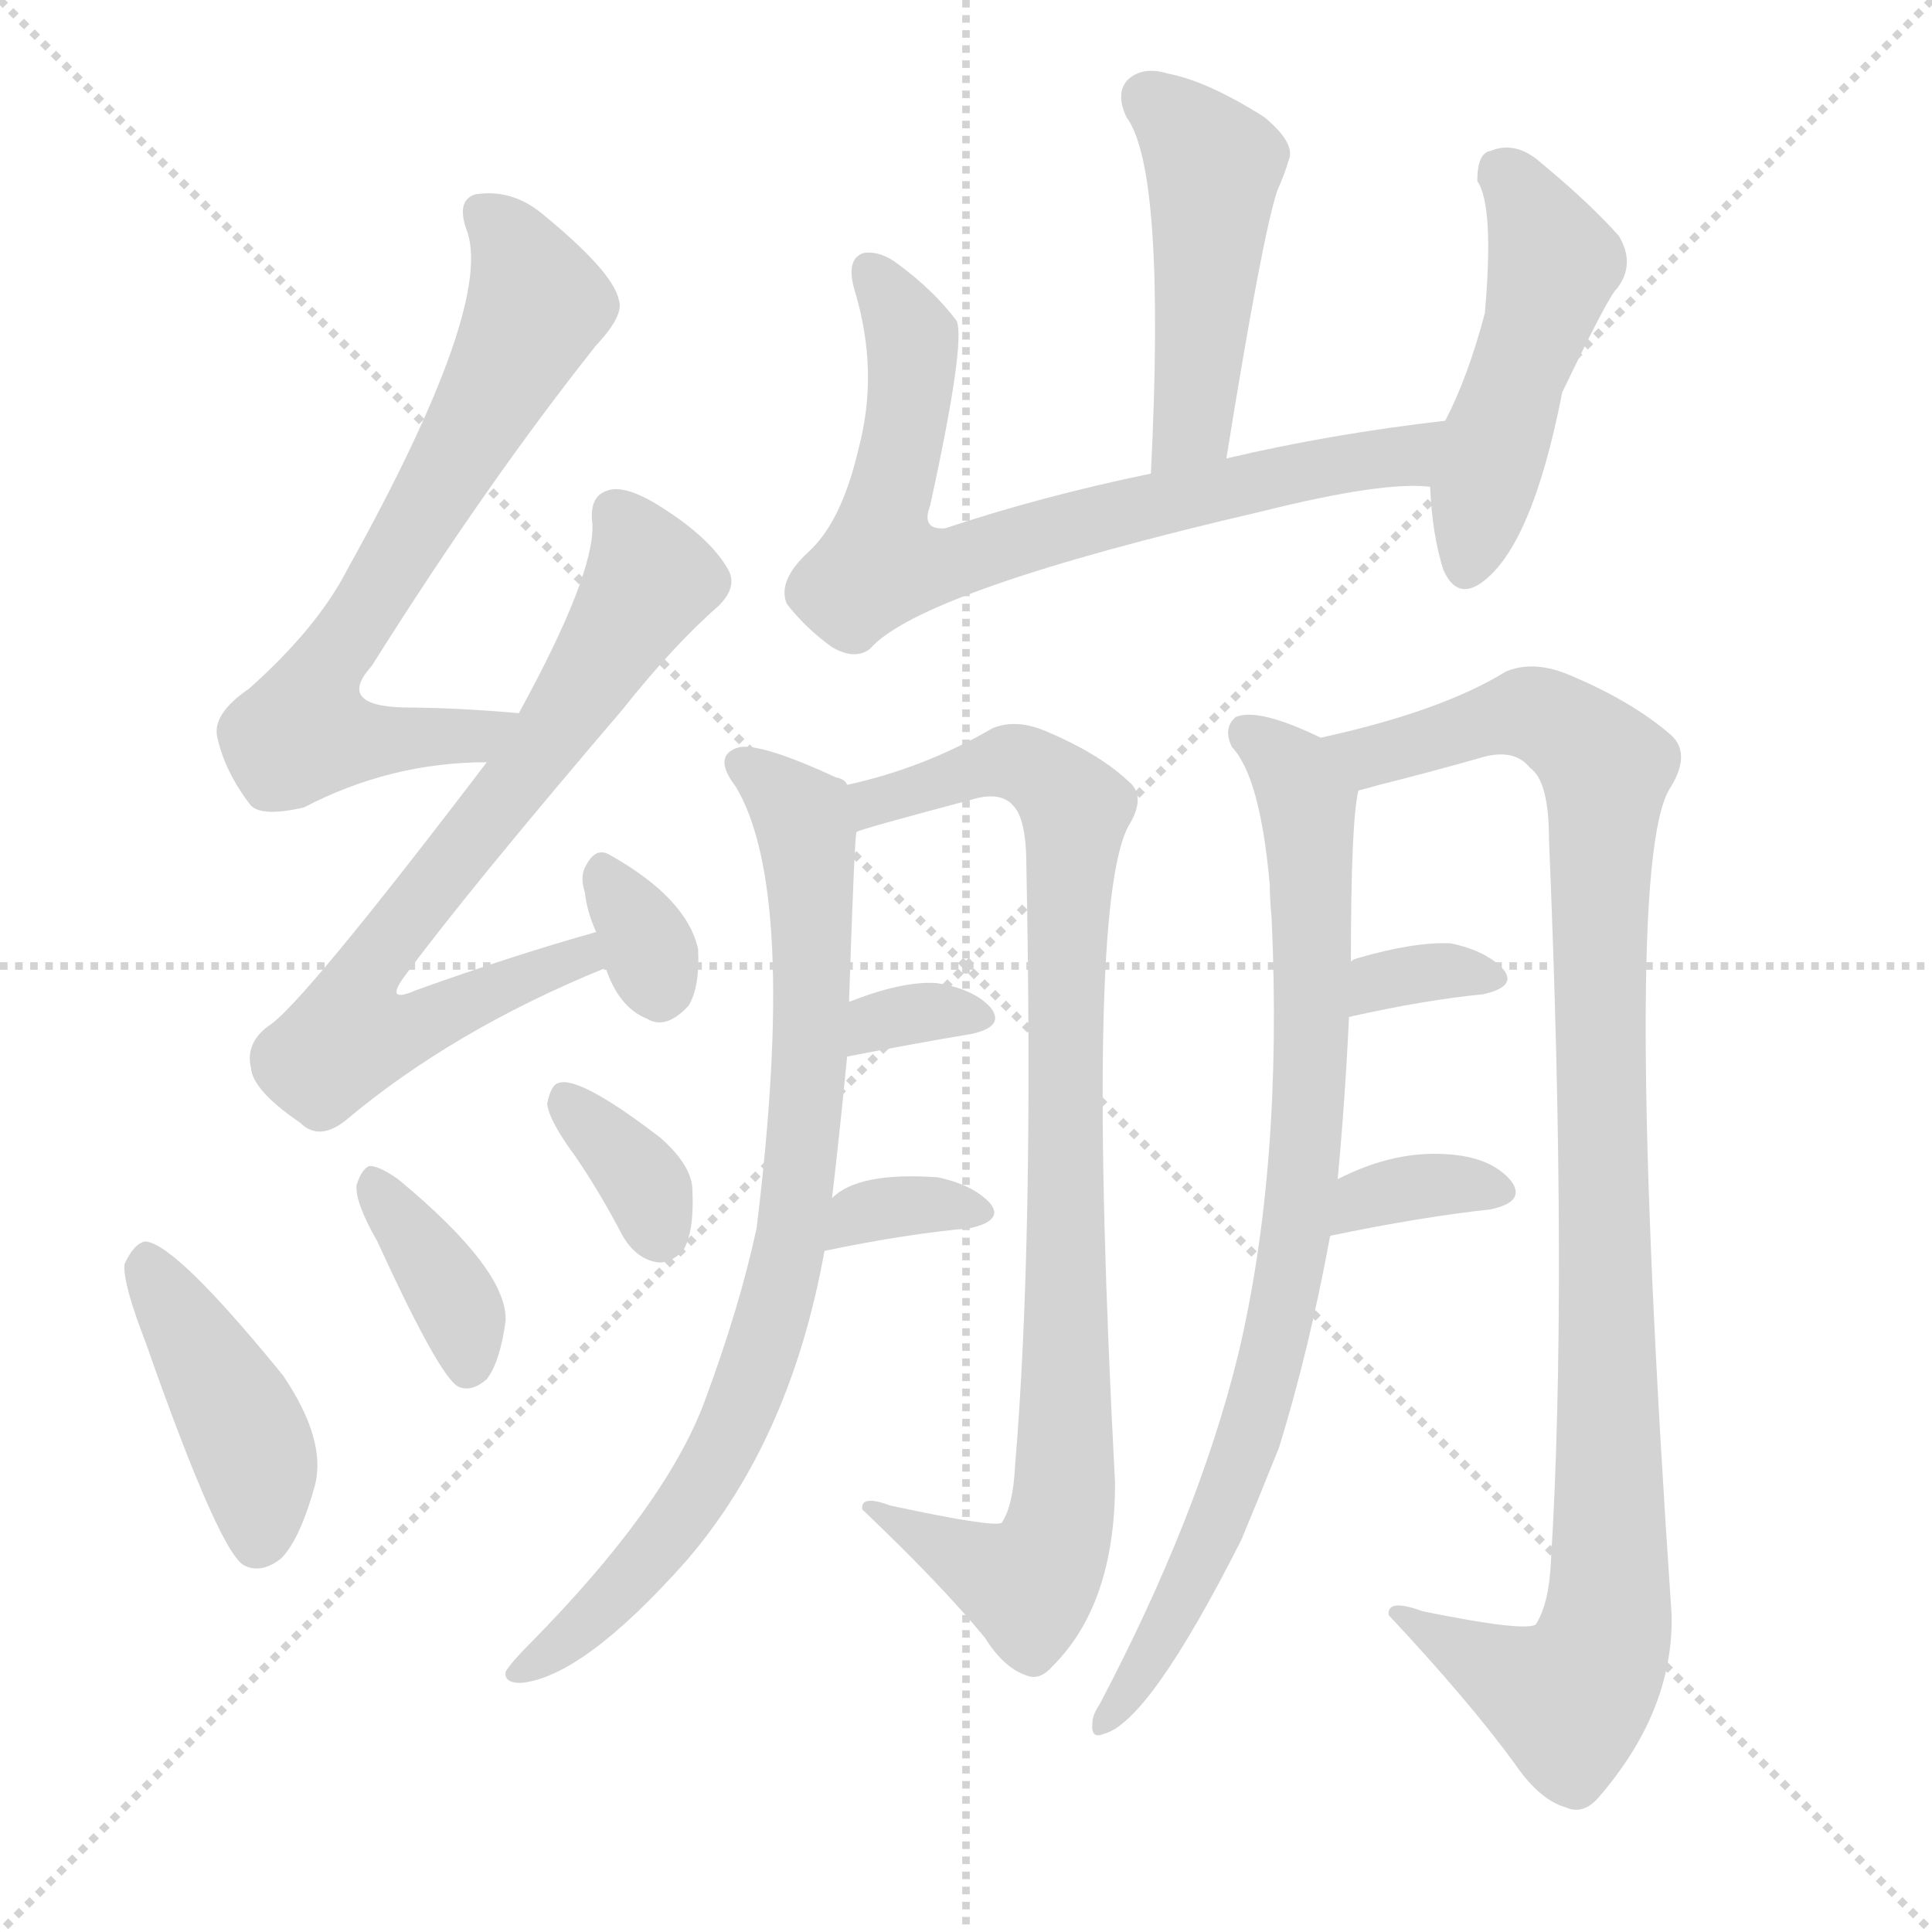
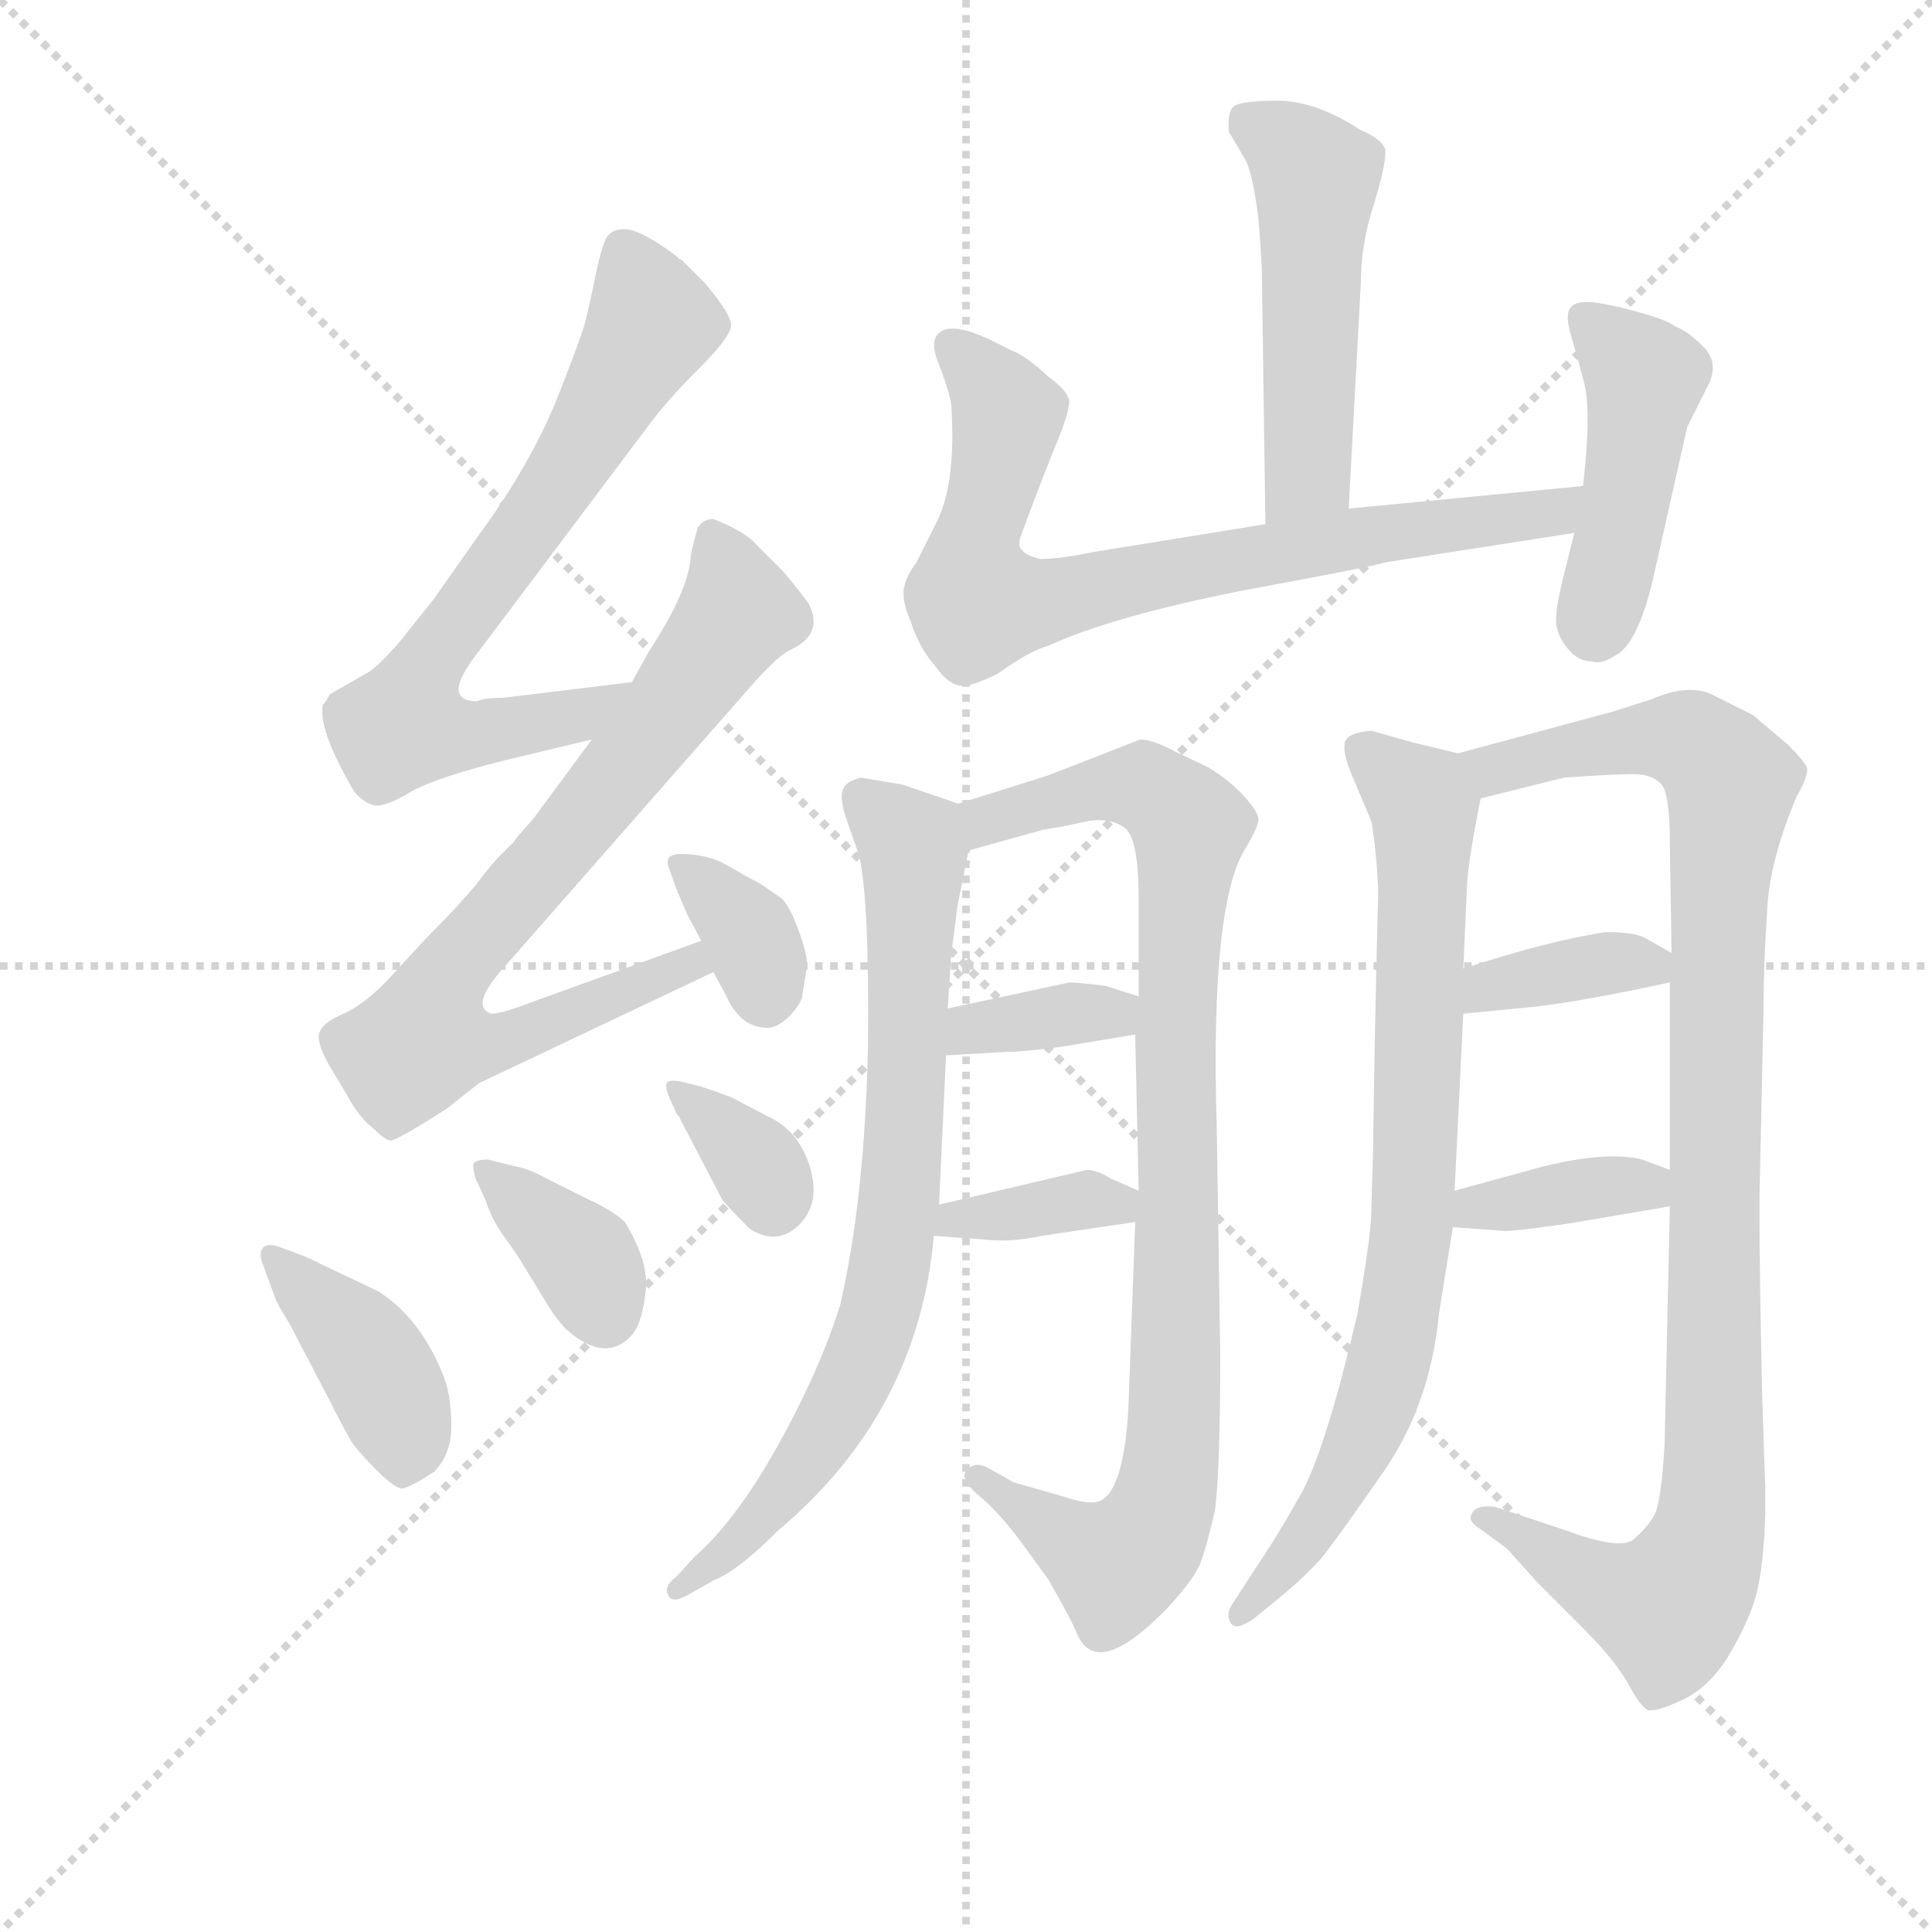
<svg xmlns="http://www.w3.org/2000/svg" version="1.1" viewBox="0 0 1024 1024">
  <g stroke="lightgray" stroke-dasharray="1,1" stroke-width="1" transform="scale(4, 4)">
    <line x1="0" y1="0" x2="256" y2="256" />
    <line x1="256" y1="0" x2="0" y2="256" />
    <line x1="128" y1="0" x2="128" y2="256" />
    <line x1="0" y1="128" x2="256" y2="128" />
  </g>
-   <g transform="scale(1, -1) translate(0, -900)">
+   <g transform="scale(0.92, -0.92) translate(60, -830)">
    <style type="text/css">
      
        @keyframes keyframes0 {
          from {
            stroke: blue;
-             stroke-dashoffset: 680;
-             stroke-width: 128;
-           }
-           69% {
+             stroke-dashoffset: 704;
+             stroke-width: 128;
+           }
+           70% {
            animation-timing-function: step-end;
            stroke: blue;
            stroke-dashoffset: 0;
            stroke-width: 128;
          }
          to {
            stroke: black;
            stroke-width: 1024;
          }
        }
        #make-me-a-hanzi-animation-0 {
-           animation: keyframes0 0.803s both;
+           animation: keyframes0 0.823s both;
          animation-delay: 0s;
          animation-timing-function: linear;
        }
      
        @keyframes keyframes1 {
          from {
            stroke: blue;
-             stroke-dashoffset: 713;
-             stroke-width: 128;
-           }
-           70% {
+             stroke-dashoffset: 772;
+             stroke-width: 128;
+           }
+           72% {
            animation-timing-function: step-end;
            stroke: blue;
            stroke-dashoffset: 0;
            stroke-width: 128;
          }
          to {
            stroke: black;
            stroke-width: 1024;
          }
        }
        #make-me-a-hanzi-animation-1 {
-           animation: keyframes1 0.83s both;
-           animation-delay: 0.803s;
+           animation: keyframes1 0.878s both;
+           animation-delay: 0.823s;
          animation-timing-function: linear;
        }
      
        @keyframes keyframes2 {
          from {
            stroke: blue;
-             stroke-dashoffset: 321;
-             stroke-width: 128;
-           }
-           51% {
+             stroke-dashoffset: 343;
+             stroke-width: 128;
+           }
+           53% {
            animation-timing-function: step-end;
            stroke: blue;
            stroke-dashoffset: 0;
            stroke-width: 128;
          }
          to {
            stroke: black;
            stroke-width: 1024;
          }
        }
        #make-me-a-hanzi-animation-2 {
-           animation: keyframes2 0.511s both;
-           animation-delay: 1.634s;
+           animation: keyframes2 0.529s both;
+           animation-delay: 1.701s;
          animation-timing-function: linear;
        }
      
        @keyframes keyframes3 {
          from {
            stroke: blue;
-             stroke-dashoffset: 424;
-             stroke-width: 128;
-           }
-           58% {
+             stroke-dashoffset: 409;
+             stroke-width: 128;
+           }
+           57% {
            animation-timing-function: step-end;
            stroke: blue;
            stroke-dashoffset: 0;
            stroke-width: 128;
          }
          to {
            stroke: black;
            stroke-width: 1024;
          }
        }
        #make-me-a-hanzi-animation-3 {
-           animation: keyframes3 0.595s both;
-           animation-delay: 2.145s;
+           animation: keyframes3 0.583s both;
+           animation-delay: 2.23s;
          animation-timing-function: linear;
        }
      
        @keyframes keyframes4 {
          from {
            stroke: blue;
-             stroke-dashoffset: 369;
+             stroke-dashoffset: 368;
            stroke-width: 128;
          }
          55% {
            animation-timing-function: step-end;
            stroke: blue;
            stroke-dashoffset: 0;
            stroke-width: 128;
          }
          to {
            stroke: black;
            stroke-width: 1024;
          }
        }
        #make-me-a-hanzi-animation-4 {
-           animation: keyframes4 0.55s both;
-           animation-delay: 2.74s;
+           animation: keyframes4 0.549s both;
+           animation-delay: 2.813s;
          animation-timing-function: linear;
        }
      
        @keyframes keyframes5 {
          from {
            stroke: blue;
-             stroke-dashoffset: 345;
+             stroke-dashoffset: 343;
            stroke-width: 128;
          }
          53% {
            animation-timing-function: step-end;
            stroke: blue;
            stroke-dashoffset: 0;
            stroke-width: 128;
          }
          to {
            stroke: black;
            stroke-width: 1024;
          }
        }
        #make-me-a-hanzi-animation-5 {
-           animation: keyframes5 0.531s both;
-           animation-delay: 3.29s;
+           animation: keyframes5 0.529s both;
+           animation-delay: 3.363s;
          animation-timing-function: linear;
        }
      
        @keyframes keyframes6 {
          from {
            stroke: blue;
-             stroke-dashoffset: 467;
-             stroke-width: 128;
-           }
-           60% {
+             stroke-dashoffset: 506;
+             stroke-width: 128;
+           }
+           62% {
            animation-timing-function: step-end;
            stroke: blue;
            stroke-dashoffset: 0;
            stroke-width: 128;
          }
          to {
            stroke: black;
            stroke-width: 1024;
          }
        }
        #make-me-a-hanzi-animation-6 {
-           animation: keyframes6 0.63s both;
-           animation-delay: 3.821s;
+           animation: keyframes6 0.662s both;
+           animation-delay: 3.892s;
          animation-timing-function: linear;
        }
      
        @keyframes keyframes7 {
          from {
            stroke: blue;
-             stroke-dashoffset: 715;
-             stroke-width: 128;
-           }
-           70% {
+             stroke-dashoffset: 766;
+             stroke-width: 128;
+           }
+           71% {
            animation-timing-function: step-end;
            stroke: blue;
            stroke-dashoffset: 0;
            stroke-width: 128;
          }
          to {
            stroke: black;
            stroke-width: 1024;
          }
        }
        #make-me-a-hanzi-animation-7 {
-           animation: keyframes7 0.832s both;
-           animation-delay: 4.451s;
+           animation: keyframes7 0.873s both;
+           animation-delay: 4.554s;
          animation-timing-function: linear;
        }
      
        @keyframes keyframes8 {
          from {
            stroke: blue;
-             stroke-dashoffset: 478;
-             stroke-width: 128;
-           }
-           61% {
+             stroke-dashoffset: 448;
+             stroke-width: 128;
+           }
+           59% {
            animation-timing-function: step-end;
            stroke: blue;
            stroke-dashoffset: 0;
            stroke-width: 128;
          }
          to {
            stroke: black;
            stroke-width: 1024;
          }
        }
        #make-me-a-hanzi-animation-8 {
-           animation: keyframes8 0.639s both;
-           animation-delay: 5.283s;
+           animation: keyframes8 0.615s both;
+           animation-delay: 5.427s;
          animation-timing-function: linear;
        }
      
        @keyframes keyframes9 {
          from {
            stroke: blue;
-             stroke-dashoffset: 801;
+             stroke-dashoffset: 768;
+             stroke-width: 128;
+           }
+           71% {
+             animation-timing-function: step-end;
+             stroke: blue;
+             stroke-dashoffset: 0;
+             stroke-width: 128;
+           }
+           to {
+             stroke: black;
+             stroke-width: 1024;
+           }
+         }
+         #make-me-a-hanzi-animation-9 {
+           animation: keyframes9 0.875s both;
+           animation-delay: 6.042s;
+           animation-timing-function: linear;
+         }
+       
+         @keyframes keyframes10 {
+           from {
+             stroke: blue;
+             stroke-dashoffset: 927;
+             stroke-width: 128;
+           }
+           75% {
+             animation-timing-function: step-end;
+             stroke: blue;
+             stroke-dashoffset: 0;
+             stroke-width: 128;
+           }
+           to {
+             stroke: black;
+             stroke-width: 1024;
+           }
+         }
+         #make-me-a-hanzi-animation-10 {
+           animation: keyframes10 1.004s both;
+           animation-delay: 6.917s;
+           animation-timing-function: linear;
+         }
+       
+         @keyframes keyframes11 {
+           from {
+             stroke: blue;
+             stroke-dashoffset: 359;
+             stroke-width: 128;
+           }
+           54% {
+             animation-timing-function: step-end;
+             stroke: blue;
+             stroke-dashoffset: 0;
+             stroke-width: 128;
+           }
+           to {
+             stroke: black;
+             stroke-width: 1024;
+           }
+         }
+         #make-me-a-hanzi-animation-11 {
+           animation: keyframes11 0.542s both;
+           animation-delay: 7.921s;
+           animation-timing-function: linear;
+         }
+       
+         @keyframes keyframes12 {
+           from {
+             stroke: blue;
+             stroke-dashoffset: 366;
+             stroke-width: 128;
+           }
+           54% {
+             animation-timing-function: step-end;
+             stroke: blue;
+             stroke-dashoffset: 0;
+             stroke-width: 128;
+           }
+           to {
+             stroke: black;
+             stroke-width: 1024;
+           }
+         }
+         #make-me-a-hanzi-animation-12 {
+           animation: keyframes12 0.548s both;
+           animation-delay: 8.463s;
+           animation-timing-function: linear;
+         }
+       
+         @keyframes keyframes13 {
+           from {
+             stroke: blue;
+             stroke-dashoffset: 798;
            stroke-width: 128;
          }
          72% {
            animation-timing-function: step-end;
            stroke: blue;
            stroke-dashoffset: 0;
            stroke-width: 128;
          }
          to {
            stroke: black;
            stroke-width: 1024;
          }
        }
-         #make-me-a-hanzi-animation-9 {
-           animation: keyframes9 0.902s both;
-           animation-delay: 5.922s;
-           animation-timing-function: linear;
-         }
-       
-         @keyframes keyframes10 {
-           from {
-             stroke: blue;
-             stroke-dashoffset: 893;
-             stroke-width: 128;
-           }
-           74% {
-             animation-timing-function: step-end;
-             stroke: blue;
-             stroke-dashoffset: 0;
-             stroke-width: 128;
-           }
-           to {
-             stroke: black;
-             stroke-width: 1024;
-           }
-         }
-         #make-me-a-hanzi-animation-10 {
-           animation: keyframes10 0.977s both;
-           animation-delay: 6.824s;
-           animation-timing-function: linear;
-         }
-       
-         @keyframes keyframes11 {
-           from {
-             stroke: blue;
-             stroke-dashoffset: 326;
-             stroke-width: 128;
-           }
-           51% {
-             animation-timing-function: step-end;
-             stroke: blue;
-             stroke-dashoffset: 0;
-             stroke-width: 128;
-           }
-           to {
-             stroke: black;
-             stroke-width: 1024;
-           }
-         }
-         #make-me-a-hanzi-animation-11 {
-           animation: keyframes11 0.515s both;
-           animation-delay: 7.8s;
-           animation-timing-function: linear;
-         }
-       
-         @keyframes keyframes12 {
-           from {
-             stroke: blue;
-             stroke-dashoffset: 335;
-             stroke-width: 128;
-           }
-           52% {
-             animation-timing-function: step-end;
-             stroke: blue;
-             stroke-dashoffset: 0;
-             stroke-width: 128;
-           }
-           to {
-             stroke: black;
-             stroke-width: 1024;
-           }
-         }
-         #make-me-a-hanzi-animation-12 {
-           animation: keyframes12 0.523s both;
-           animation-delay: 8.316s;
-           animation-timing-function: linear;
-         }
-       
-         @keyframes keyframes13 {
-           from {
-             stroke: blue;
-             stroke-dashoffset: 815;
-             stroke-width: 128;
-           }
-           73% {
-             animation-timing-function: step-end;
-             stroke: blue;
-             stroke-dashoffset: 0;
-             stroke-width: 128;
-           }
-           to {
-             stroke: black;
-             stroke-width: 1024;
-           }
-         }
        #make-me-a-hanzi-animation-13 {
-           animation: keyframes13 0.913s both;
-           animation-delay: 8.838s;
+           animation: keyframes13 0.899s both;
+           animation-delay: 9.011s;
          animation-timing-function: linear;
        }
      
        @keyframes keyframes14 {
          from {
            stroke: blue;
-             stroke-dashoffset: 1008;
+             stroke-dashoffset: 1018;
            stroke-width: 128;
          }
          77% {
            animation-timing-function: step-end;
            stroke: blue;
            stroke-dashoffset: 0;
            stroke-width: 128;
          }
          to {
            stroke: black;
            stroke-width: 1024;
          }
        }
        #make-me-a-hanzi-animation-14 {
-           animation: keyframes14 1.07s both;
-           animation-delay: 9.752s;
+           animation: keyframes14 1.078s both;
+           animation-delay: 9.91s;
          animation-timing-function: linear;
        }
      
        @keyframes keyframes15 {
          from {
            stroke: blue;
-             stroke-dashoffset: 330;
-             stroke-width: 128;
-           }
-           52% {
+             stroke-dashoffset: 367;
+             stroke-width: 128;
+           }
+           54% {
            animation-timing-function: step-end;
            stroke: blue;
            stroke-dashoffset: 0;
            stroke-width: 128;
          }
          to {
            stroke: black;
            stroke-width: 1024;
          }
        }
        #make-me-a-hanzi-animation-15 {
-           animation: keyframes15 0.519s both;
-           animation-delay: 10.822s;
+           animation: keyframes15 0.549s both;
+           animation-delay: 10.989s;
          animation-timing-function: linear;
        }
      
        @keyframes keyframes16 {
          from {
            stroke: blue;
-             stroke-dashoffset: 344;
-             stroke-width: 128;
-           }
-           53% {
+             stroke-dashoffset: 371;
+             stroke-width: 128;
+           }
+           55% {
            animation-timing-function: step-end;
            stroke: blue;
            stroke-dashoffset: 0;
            stroke-width: 128;
          }
          to {
            stroke: black;
            stroke-width: 1024;
          }
        }
        #make-me-a-hanzi-animation-16 {
-           animation: keyframes16 0.53s both;
-           animation-delay: 11.34s;
+           animation: keyframes16 0.552s both;
+           animation-delay: 11.537s;
          animation-timing-function: linear;
        }
      
    </style>
-     <path d="M 275 522 Q 241 525 214 525 Q 178 526 197 547 Q 258 644 316 717 Q 331 733 328 741 Q 325 756 287 787 Q 271 800 252 797 Q 242 794 247 779 Q 263 740 184 598 Q 168 567 132 535 Q 113 522 115 510 Q 119 491 133 473 Q 139 467 161 472 Q 207 496 258 496 C 288 497 305 520 275 522 Z" fill="lightgray" />
-     <path d="M 316 406 Q 273 394 220 375 Q 204 368 214 382 Q 248 428 330 524 Q 357 558 381 579 Q 391 589 386 598 Q 376 616 346 634 Q 330 643 322 640 Q 312 637 314 622 Q 315 595 275 522 L 258 496 Q 159 366 142 356 Q 130 347 133 334 Q 134 322 159 305 Q 169 295 183 306 Q 240 354 321 387 C 349 399 345 414 316 406 Z" fill="lightgray" />
-     <path d="M 321 387 Q 328 366 343 360 Q 353 354 365 367 Q 371 377 370 397 Q 364 424 323 447 Q 316 451 311 442 Q 307 436 310 427 Q 311 417 316 406 L 321 387 Z" fill="lightgray" />
-     <path d="M 77 189 Q 117 75 130 70 Q 139 66 149 74 Q 159 84 167 113 Q 173 137 150 171 Q 93 241 77 242 Q 71 241 66 230 Q 65 220 77 189 Z" fill="lightgray" />
-     <path d="M 200 242 Q 233 170 243 165 Q 250 162 258 169 Q 265 178 268 200 Q 269 227 211 275 Q 201 282 196 282 Q 192 281 189 272 Q 188 263 200 242 Z" fill="lightgray" />
-     <path d="M 305 287 Q 318 268 330 245 Q 337 233 348 231 Q 355 230 362 237 Q 368 247 367 269 Q 367 282 350 297 Q 307 330 296 326 Q 292 325 290 315 Q 291 306 305 287 Z" fill="lightgray" />
-     <path d="M 650 657 Q 669 775 677 799 Q 681 808 683 815 Q 687 824 670 838 Q 640 857 619 861 Q 606 865 598 858 Q 591 851 597 838 Q 618 810 610 649 C 609 619 645 627 650 657 Z" fill="lightgray" />
-     <path d="M 766 677 Q 705 670 650 657 L 610 649 Q 552 637 501 620 Q 488 619 493 632 Q 512 719 507 730 Q 495 746 476 760 Q 467 767 458 766 Q 448 763 453 746 Q 466 703 455 662 Q 446 623 428 607 Q 412 592 417 580 Q 427 567 441 557 Q 453 550 461 556 Q 488 587 669 629 Q 733 645 758 642 C 788 642 796 681 766 677 Z" fill="lightgray" />
-     <path d="M 758 642 Q 759 617 765 598 Q 772 582 785 591 Q 812 610 828 692 Q 853 744 857 747 Q 867 760 858 775 Q 842 793 814 816 Q 802 825 790 820 Q 783 819 783 804 Q 792 791 787 734 Q 778 700 766 677 L 758 642 Z" fill="lightgray" />
-     <path d="M 441 265 Q 445 299 449 340 L 450 369 Q 453 459 454 459 C 456 480 456 480 449 484 Q 448 487 443 488 Q 404 506 392 504 Q 377 500 390 483 Q 423 428 401 249 Q 392 207 373 156 Q 352 101 281 29 Q 271 19 268 14 Q 267 8 276 8 Q 309 11 364 73 Q 419 137 437 237 L 441 265 Z" fill="lightgray" />
-     <path d="M 454 459 Q 454 460 518 477 Q 531 480 537 473 Q 544 466 544 441 Q 548 242 538 123 Q 537 102 531 93 Q 528 90 472 102 Q 456 108 457 100 Q 499 60 522 32 Q 532 16 544 12 Q 551 9 558 17 Q 591 50 591 114 Q 575 418 598 462 Q 608 478 598 486 Q 582 501 553 513 Q 538 519 526 514 Q 490 493 449 484 C 420 476 425 450 454 459 Z" fill="lightgray" />
-     <path d="M 449 340 Q 485 347 515 352 Q 533 356 525 366 Q 516 376 496 379 Q 478 380 450 369 C 422 358 420 334 449 340 Z" fill="lightgray" />
-     <path d="M 437 237 Q 480 246 514 249 Q 532 253 525 262 Q 516 272 497 276 Q 455 279 441 265 C 418 245 408 231 437 237 Z" fill="lightgray" />
-     <path d="M 709 275 Q 713 318 715 361 L 716 390 Q 716 465 720 481 C 722 499 722 499 700 509 Q 667 525 655 520 Q 648 514 653 504 Q 668 488 673 431 Q 673 424 674 413 Q 680 281 656 181 Q 635 96 583 -3 Q 579 -9 579 -13 Q 578 -22 585 -19 Q 609 -13 658 84 Q 668 108 678 133 Q 694 185 705 245 L 709 275 Z" fill="lightgray" />
-     <path d="M 720 481 Q 724 482 731 484 Q 759 491 787 499 Q 803 503 811 493 Q 821 486 821 455 Q 831 217 822 72 Q 821 50 814 39 Q 808 35 754 46 Q 735 53 736 44 Q 779 -2 803 -35 Q 816 -54 830 -58 Q 839 -62 847 -53 Q 887 -7 886 44 Q 859 440 885 482 Q 897 501 885 511 Q 864 529 830 543 Q 812 550 798 544 Q 764 523 700 509 C 671 502 691 473 720 481 Z" fill="lightgray" />
-     <path d="M 715 361 Q 755 370 786 373 Q 804 377 797 386 Q 788 396 769 400 Q 750 401 719 392 Q 716 391 716 390 C 692 372 686 354 715 361 Z" fill="lightgray" />
-     <path d="M 705 245 Q 753 255 790 259 Q 809 263 801 274 Q 791 286 770 288 Q 740 291 709 275 C 682 262 676 239 705 245 Z" fill="lightgray" />
+     <path d="M 304 437 L 230 428 Q 219 428 215 426 Q 193 426 216 455 L 316 588 Q 326 601 343 618 Q 359 634 361 641 Q 363 647 346 667 L 333 680 L 331 681 Q 331 682 319 690 Q 306 698 300 698 Q 293 698 290 694 Q 287 690 283 671 Q 279 651 277 644 Q 275 636 260 598 Q 244 560 216 522 L 190 485 L 170 460 Q 157 445 151 442 L 130 430 Q 128 426 126 424 Q 123 410 144 374 Q 150 367 156 366 Q 162 365 177 374 Q 191 382 231 392 L 281 404 C 310 411 334 441 304 437 Z" fill="lightgray" />
+     <path d="M 344 288 L 239 250 Q 228 246 223 246 Q 211 250 228 270 L 372 434 Q 386 450 394 455 Q 415 464 406 482 Q 402 488 391 501 L 376 516 Q 369 524 351 531 Q 345 531 342 526 Q 339 516 338 510 Q 337 490 314 455 L 304 437 L 281 404 L 247 358 L 239 349 Q 238 348 236 345 Q 233 342 228 337 Q 223 332 214 320 Q 204 308 186 290 L 162 264 Q 149 251 138 246 Q 126 241 124 235 Q 122 229 131 214 L 140 199 Q 147 186 155 180 Q 162 173 165 173 Q 167 172 197 191 L 216 206 L 351 270 C 378 283 372 298 344 288 Z" fill="lightgray" />
+     <path d="M 405 274 Q 405 281 399.5 295.5 Q 394 310 389.5 313 Q 385 316 381.5 318.5 Q 378 321 374 323 Q 370 325 359 331.5 Q 348 338 332 338 Q 323 338 325 331 L 330 317 L 336 303 L 344 288 L 351 270 L 358 257 Q 366 239 380 238 Q 386 237 392.5 242.5 Q 399 248 402 255 L 405 274 Z" fill="lightgray" />
+     <path d="M 100 112 Q 93 114 91 110.5 Q 89 107 92 100 L 99 81 L 101 77 L 107 67 L 130 23 Q 139 5 142.5 -0.5 Q 146 -6 157 -17 Q 168 -28 172 -27.5 Q 176 -27 190 -18 Q 200 -8 200 8.5 Q 200 25 196 36 Q 183 70 158 86 L 116 106 L 100 112 Z" fill="lightgray" />
+     <path d="M 220 138 Q 223 128 230.5 117.5 Q 238 107 241 102 L 255 79 Q 263 66 270 61 Q 291 45 305 62 Q 310 69 312 86 Q 314 103 300 126 Q 294 132 279 139 L 255 151 Q 244 157 237 158 L 221 162 Q 215 162 213 160 Q 212 158 214 151 L 220 138 Z" fill="lightgray" />
+     <path d="M 330 188 L 331 187 L 356 139 Q 359 135 372 122 Q 388 112 400.5 124.5 Q 413 137 406.5 158 Q 400 179 382 187 L 361 198 Q 353 201 344 204 L 332 207 Q 326 208 324.5 206.5 Q 323 205 325 199 L 330 188 Z" fill="lightgray" />
+     <path d="M 717 537 L 724 667 Q 724 690 732 714 Q 739 737 738 744 Q 736 750 724 755 Q 698 772 676 772 Q 653 772 650 768 Q 647 764 648 754 L 658 737 Q 662 728 665 704 Q 667 679 667 671 L 669 528 C 669 498 715 507 717 537 Z" fill="lightgray" />
+     <path d="M 669 528 L 570 512 Q 551 508 539 508 Q 531 510 529 513 Q 526 515 528 521 L 537 545 Q 540 553 548 573 Q 556 592 556 599 Q 555 605 544 613 Q 531 625 523 628 L 513 633 Q 493 643 484 640 Q 474 636 481 620 Q 487 604 488 597 Q 491 553 480 530 L 468 506 Q 462 498 461 492 Q 459 485 465 471 Q 470 456 479 446 Q 486 436 493 435 Q 499 434 515 442 Q 533 455 544 458 Q 581 475 657 490 Q 733 504 738 506 L 847 523 C 877 528 882 553 852 550 L 717 537 L 669 528 Z" fill="lightgray" />
+     <path d="M 847 523 L 841 499 Q 836 479 836.5 471.5 Q 837 464 843 456.5 Q 849 449 857 449 Q 862 447 870 452 Q 883 458 892 495 L 912 584 L 923 606 Q 931 620 922 629.5 Q 913 639 905 642 Q 900 646 881 651 Q 862 656 854 656 Q 846 656 844 651.5 Q 842 647 845 637 Q 848 627 852.5 610 Q 857 593 852 550 L 847 523 Z" fill="lightgray" />
+     <path d="M 492 367 L 460 378 L 436 382 Q 428 380 426 376 Q 423 371 428 357 L 435 337 Q 441 310 440 225 Q 438 139 424 78 Q 412 40 388 -3 Q 364 -46 340 -67 L 330 -78 Q 322 -84 325 -89 Q 327 -94 336 -89 L 352 -80 Q 365 -75 388 -52 Q 469 16 478 118 L 481 136 L 485 222 L 486 249 L 488 280 L 491 303 Q 491 305 492 310 L 498 340 C 503 363 503 363 492 367 Z" fill="lightgray" />
+     <path d="M 594 126 L 590 17 Q 587 -30 573 -35 Q 567 -37 552 -32 L 524 -24 L 508 -15 Q 501 -12 497 -17 Q 493 -21 501 -29 L 510 -37 Q 519 -46 528 -58 L 544 -80 Q 556 -101 560 -110 Q 571 -139 612 -97 Q 626 -82 631 -72 Q 635 -62 640 -40 Q 643 -16 643 50 L 641 180 Q 637 310 658 342 Q 665 354 665 358 Q 665 362 657 371 Q 649 380 636 388 L 617 397 Q 604 404 597 404 L 543 383 L 492 367 C 463 358 469 332 498 340 L 541 352 L 553 354 L 567 357 Q 580 359 588 353 Q 596 347 596 312 L 596 256 L 594 234 L 596 144 L 594 126 Z" fill="lightgray" />
+     <path d="M 485 222 L 520 224 Q 529 224 552 227 L 594 234 C 624 239 625 247 596 256 L 577 262 Q 561 264 556 264 L 486 249 C 457 243 455 220 485 222 Z" fill="lightgray" />
+     <path d="M 478 118 L 506 116 Q 522 114 540 118 L 594 126 C 624 130 623 132 596 144 L 580 151 Q 572 156 566 156 L 481 136 C 452 129 448 120 478 118 Z" fill="lightgray" />
+     <path d="M 732 230 L 731 166 L 730 132 Q 730 119 722 73 Q 705 0 691 -28 Q 676 -55 663 -74 L 650 -94 Q 646 -100 649 -105 Q 652 -110 663 -102 L 680 -88 Q 691 -79 701 -68 Q 710 -57 737 -18 Q 764 21 769 73 L 777 123 L 778 144 L 783 246 L 783 272 L 785 316 Q 785 330 793 370 C 797 392 797 392 780 396 L 755 402 L 730 409 Q 717 408 715 403 Q 713 397 719 383 L 730 357 Q 733 340 734 317 L 733 276 L 732 230 Z" fill="lightgray" />
+     <path d="M 902 135 L 899 -2 Q 897 -36 893 -43 Q 889 -50 881 -57 Q 873 -63 843 -52 L 801 -38 Q 790 -37 788 -42 Q 785 -46 793 -51 L 808 -62 L 826 -82 L 853 -109 Q 870 -126 878 -140 Q 885 -153 889 -155 Q 893 -157 910 -149 Q 926 -141 937 -122 Q 948 -103 952 -88 Q 956 -72 957 -42 L 957 -27 L 956 1 L 955 34 Q 953 131 954 156 L 956 249 Q 956 275 958 304 Q 959 333 975 371 Q 982 383 981 388 Q 979 392 970 401 L 950 418 L 928 429 Q 914 437 891 427 L 869 420 L 780 396 C 751 388 764 363 793 370 L 841 382 Q 869 384 881 384 Q 893 384 898 377 Q 902 370 902 344 L 903 281 L 902 264 L 902 156 L 902 135 Z" fill="lightgray" />
+     <path d="M 783 246 L 824 250 Q 851 253 902 264 C 925 269 925 269 903 281 L 887 290 Q 881 293 865 293 Q 832 288 783 272 C 754 263 753 243 783 246 Z" fill="lightgray" />
+     <path d="M 777 123 L 805 121 Q 808 120 843 125 L 902 135 C 932 140 930 145 902 156 L 886 162 Q 866 167 829 158 L 778 144 C 749 136 747 125 777 123 Z" fill="lightgray" />
    <clipPath id="make-me-a-hanzi-clip-0">
-       <path d="M 275 522 Q 241 525 214 525 Q 178 526 197 547 Q 258 644 316 717 Q 331 733 328 741 Q 325 756 287 787 Q 271 800 252 797 Q 242 794 247 779 Q 263 740 184 598 Q 168 567 132 535 Q 113 522 115 510 Q 119 491 133 473 Q 139 467 161 472 Q 207 496 258 496 C 288 497 305 520 275 522 Z" />
-     </clipPath>
-     <path clip-path="url(#make-me-a-hanzi-clip-0)" d="M 257 786 L 271 773 L 285 739 L 239 651 L 166 534 L 160 512 L 251 510 L 266 518" fill="none" id="make-me-a-hanzi-animation-0" stroke-dasharray="552 1104" stroke-linecap="round" />
+       <path d="M 304 437 L 230 428 Q 219 428 215 426 Q 193 426 216 455 L 316 588 Q 326 601 343 618 Q 359 634 361 641 Q 363 647 346 667 L 333 680 L 331 681 Q 331 682 319 690 Q 306 698 300 698 Q 293 698 290 694 Q 287 690 283 671 Q 279 651 277 644 Q 275 636 260 598 Q 244 560 216 522 L 190 485 L 170 460 Q 157 445 151 442 L 130 430 Q 128 426 126 424 Q 123 410 144 374 Q 150 367 156 366 Q 162 365 177 374 Q 191 382 231 392 L 281 404 C 310 411 334 441 304 437 Z" />
+     </clipPath>
+     <path clip-path="url(#make-me-a-hanzi-clip-0)" d="M 299 686 L 316 644 L 267 559 L 181 439 L 174 413 L 217 406 L 273 418 L 297 434" fill="none" id="make-me-a-hanzi-animation-0" stroke-dasharray="576 1152" stroke-linecap="round" />
    <clipPath id="make-me-a-hanzi-clip-1">
-       <path d="M 316 406 Q 273 394 220 375 Q 204 368 214 382 Q 248 428 330 524 Q 357 558 381 579 Q 391 589 386 598 Q 376 616 346 634 Q 330 643 322 640 Q 312 637 314 622 Q 315 595 275 522 L 258 496 Q 159 366 142 356 Q 130 347 133 334 Q 134 322 159 305 Q 169 295 183 306 Q 240 354 321 387 C 349 399 345 414 316 406 Z" />
-     </clipPath>
-     <path clip-path="url(#make-me-a-hanzi-clip-1)" d="M 327 627 L 345 593 L 284 498 L 198 391 L 191 356 L 225 357 L 308 392 L 311 400" fill="none" id="make-me-a-hanzi-animation-1" stroke-dasharray="585 1170" stroke-linecap="round" />
+       <path d="M 344 288 L 239 250 Q 228 246 223 246 Q 211 250 228 270 L 372 434 Q 386 450 394 455 Q 415 464 406 482 Q 402 488 391 501 L 376 516 Q 369 524 351 531 Q 345 531 342 526 Q 339 516 338 510 Q 337 490 314 455 L 304 437 L 281 404 L 247 358 L 239 349 Q 238 348 236 345 Q 233 342 228 337 Q 223 332 214 320 Q 204 308 186 290 L 162 264 Q 149 251 138 246 Q 126 241 124 235 Q 122 229 131 214 L 140 199 Q 147 186 155 180 Q 162 173 165 173 Q 167 172 197 191 L 216 206 L 351 270 C 378 283 372 298 344 288 Z" />
+     </clipPath>
+     <path clip-path="url(#make-me-a-hanzi-clip-1)" d="M 352 518 L 365 477 L 327 422 L 199 270 L 185 232 L 230 230 L 337 275 L 338 281" fill="none" id="make-me-a-hanzi-animation-1" stroke-dasharray="644 1288" stroke-linecap="round" />
    <clipPath id="make-me-a-hanzi-clip-2">
-       <path d="M 321 387 Q 328 366 343 360 Q 353 354 365 367 Q 371 377 370 397 Q 364 424 323 447 Q 316 451 311 442 Q 307 436 310 427 Q 311 417 316 406 L 321 387 Z" />
-     </clipPath>
-     <path clip-path="url(#make-me-a-hanzi-clip-2)" d="M 321 434 L 339 407 L 350 376" fill="none" id="make-me-a-hanzi-animation-2" stroke-dasharray="193 386" stroke-linecap="round" />
+       <path d="M 405 274 Q 405 281 399.5 295.5 Q 394 310 389.5 313 Q 385 316 381.5 318.5 Q 378 321 374 323 Q 370 325 359 331.5 Q 348 338 332 338 Q 323 338 325 331 L 330 317 L 336 303 L 344 288 L 351 270 L 358 257 Q 366 239 380 238 Q 386 237 392.5 242.5 Q 399 248 402 255 L 405 274 Z" />
+     </clipPath>
+     <path clip-path="url(#make-me-a-hanzi-clip-2)" d="M 336 327 L 373 290 L 380 256" fill="none" id="make-me-a-hanzi-animation-2" stroke-dasharray="215 430" stroke-linecap="round" />
    <clipPath id="make-me-a-hanzi-clip-3">
-       <path d="M 77 189 Q 117 75 130 70 Q 139 66 149 74 Q 159 84 167 113 Q 173 137 150 171 Q 93 241 77 242 Q 71 241 66 230 Q 65 220 77 189 Z" />
-     </clipPath>
-     <path clip-path="url(#make-me-a-hanzi-clip-3)" d="M 78 235 L 133 135 L 136 81" fill="none" id="make-me-a-hanzi-animation-3" stroke-dasharray="296 592" stroke-linecap="round" />
+       <path d="M 100 112 Q 93 114 91 110.5 Q 89 107 92 100 L 99 81 L 101 77 L 107 67 L 130 23 Q 139 5 142.5 -0.5 Q 146 -6 157 -17 Q 168 -28 172 -27.5 Q 176 -27 190 -18 Q 200 -8 200 8.5 Q 200 25 196 36 Q 183 70 158 86 L 116 106 L 100 112 Z" />
+     </clipPath>
+     <path clip-path="url(#make-me-a-hanzi-clip-3)" d="M 96 106 L 152 50 L 173 5 L 172 -19" fill="none" id="make-me-a-hanzi-animation-3" stroke-dasharray="281 562" stroke-linecap="round" />
    <clipPath id="make-me-a-hanzi-clip-4">
-       <path d="M 200 242 Q 233 170 243 165 Q 250 162 258 169 Q 265 178 268 200 Q 269 227 211 275 Q 201 282 196 282 Q 192 281 189 272 Q 188 263 200 242 Z" />
-     </clipPath>
-     <path clip-path="url(#make-me-a-hanzi-clip-4)" d="M 197 274 L 239 214 L 248 175" fill="none" id="make-me-a-hanzi-animation-4" stroke-dasharray="241 482" stroke-linecap="round" />
+       <path d="M 220 138 Q 223 128 230.5 117.5 Q 238 107 241 102 L 255 79 Q 263 66 270 61 Q 291 45 305 62 Q 310 69 312 86 Q 314 103 300 126 Q 294 132 279 139 L 255 151 Q 244 157 237 158 L 221 162 Q 215 162 213 160 Q 212 158 214 151 L 220 138 Z" />
+     </clipPath>
+     <path clip-path="url(#make-me-a-hanzi-clip-4)" d="M 218 156 L 272 110 L 289 73" fill="none" id="make-me-a-hanzi-animation-4" stroke-dasharray="240 480" stroke-linecap="round" />
    <clipPath id="make-me-a-hanzi-clip-5">
-       <path d="M 305 287 Q 318 268 330 245 Q 337 233 348 231 Q 355 230 362 237 Q 368 247 367 269 Q 367 282 350 297 Q 307 330 296 326 Q 292 325 290 315 Q 291 306 305 287 Z" />
-     </clipPath>
-     <path clip-path="url(#make-me-a-hanzi-clip-5)" d="M 299 317 L 339 277 L 350 247" fill="none" id="make-me-a-hanzi-animation-5" stroke-dasharray="217 434" stroke-linecap="round" />
+       <path d="M 330 188 L 331 187 L 356 139 Q 359 135 372 122 Q 388 112 400.5 124.5 Q 413 137 406.5 158 Q 400 179 382 187 L 361 198 Q 353 201 344 204 L 332 207 Q 326 208 324.5 206.5 Q 323 205 325 199 L 330 188 Z" />
+     </clipPath>
+     <path clip-path="url(#make-me-a-hanzi-clip-5)" d="M 329 203 L 374 162 L 385 138" fill="none" id="make-me-a-hanzi-animation-5" stroke-dasharray="215 430" stroke-linecap="round" />
    <clipPath id="make-me-a-hanzi-clip-6">
-       <path d="M 650 657 Q 669 775 677 799 Q 681 808 683 815 Q 687 824 670 838 Q 640 857 619 861 Q 606 865 598 858 Q 591 851 597 838 Q 618 810 610 649 C 609 619 645 627 650 657 Z" />
-     </clipPath>
-     <path clip-path="url(#make-me-a-hanzi-clip-6)" d="M 608 849 L 643 812 L 633 675 L 614 662" fill="none" id="make-me-a-hanzi-animation-6" stroke-dasharray="339 678" stroke-linecap="round" />
+       <path d="M 717 537 L 724 667 Q 724 690 732 714 Q 739 737 738 744 Q 736 750 724 755 Q 698 772 676 772 Q 653 772 650 768 Q 647 764 648 754 L 658 737 Q 662 728 665 704 Q 667 679 667 671 L 669 528 C 669 498 715 507 717 537 Z" />
+     </clipPath>
+     <path clip-path="url(#make-me-a-hanzi-clip-6)" d="M 658 760 L 698 728 L 693 558 L 674 536" fill="none" id="make-me-a-hanzi-animation-6" stroke-dasharray="378 756" stroke-linecap="round" />
    <clipPath id="make-me-a-hanzi-clip-7">
-       <path d="M 766 677 Q 705 670 650 657 L 610 649 Q 552 637 501 620 Q 488 619 493 632 Q 512 719 507 730 Q 495 746 476 760 Q 467 767 458 766 Q 448 763 453 746 Q 466 703 455 662 Q 446 623 428 607 Q 412 592 417 580 Q 427 567 441 557 Q 453 550 461 556 Q 488 587 669 629 Q 733 645 758 642 C 788 642 796 681 766 677 Z" />
-     </clipPath>
-     <path clip-path="url(#make-me-a-hanzi-clip-7)" d="M 461 756 L 483 721 L 483 688 L 469 627 L 470 608 L 484 600 L 660 644 L 742 658 L 759 672" fill="none" id="make-me-a-hanzi-animation-7" stroke-dasharray="587 1174" stroke-linecap="round" />
+       <path d="M 669 528 L 570 512 Q 551 508 539 508 Q 531 510 529 513 Q 526 515 528 521 L 537 545 Q 540 553 548 573 Q 556 592 556 599 Q 555 605 544 613 Q 531 625 523 628 L 513 633 Q 493 643 484 640 Q 474 636 481 620 Q 487 604 488 597 Q 491 553 480 530 L 468 506 Q 462 498 461 492 Q 459 485 465 471 Q 470 456 479 446 Q 486 436 493 435 Q 499 434 515 442 Q 533 455 544 458 Q 581 475 657 490 Q 733 504 738 506 L 847 523 C 877 528 882 553 852 550 L 717 537 L 669 528 Z" />
+     </clipPath>
+     <path clip-path="url(#make-me-a-hanzi-clip-7)" d="M 490 629 L 520 590 L 499 498 L 501 485 L 515 481 L 732 522 L 835 534 L 845 544" fill="none" id="make-me-a-hanzi-animation-7" stroke-dasharray="638 1276" stroke-linecap="round" />
    <clipPath id="make-me-a-hanzi-clip-8">
-       <path d="M 758 642 Q 759 617 765 598 Q 772 582 785 591 Q 812 610 828 692 Q 853 744 857 747 Q 867 760 858 775 Q 842 793 814 816 Q 802 825 790 820 Q 783 819 783 804 Q 792 791 787 734 Q 778 700 766 677 L 758 642 Z" />
-     </clipPath>
-     <path clip-path="url(#make-me-a-hanzi-clip-8)" d="M 796 808 L 808 795 L 823 760 L 777 600" fill="none" id="make-me-a-hanzi-animation-8" stroke-dasharray="350 700" stroke-linecap="round" />
+       <path d="M 847 523 L 841 499 Q 836 479 836.5 471.5 Q 837 464 843 456.5 Q 849 449 857 449 Q 862 447 870 452 Q 883 458 892 495 L 912 584 L 923 606 Q 931 620 922 629.5 Q 913 639 905 642 Q 900 646 881 651 Q 862 656 854 656 Q 846 656 844 651.5 Q 842 647 845 637 Q 848 627 852.5 610 Q 857 593 852 550 L 847 523 Z" />
+     </clipPath>
+     <path clip-path="url(#make-me-a-hanzi-clip-8)" d="M 853 645 L 887 610 L 859 470" fill="none" id="make-me-a-hanzi-animation-8" stroke-dasharray="320 640" stroke-linecap="round" />
    <clipPath id="make-me-a-hanzi-clip-9">
-       <path d="M 441 265 Q 445 299 449 340 L 450 369 Q 453 459 454 459 C 456 480 456 480 449 484 Q 448 487 443 488 Q 404 506 392 504 Q 377 500 390 483 Q 423 428 401 249 Q 392 207 373 156 Q 352 101 281 29 Q 271 19 268 14 Q 267 8 276 8 Q 309 11 364 73 Q 419 137 437 237 L 441 265 Z" />
-     </clipPath>
-     <path clip-path="url(#make-me-a-hanzi-clip-9)" d="M 395 493 L 425 468 L 428 454 L 430 348 L 418 232 L 390 147 L 364 100 L 319 46 L 274 14" fill="none" id="make-me-a-hanzi-animation-9" stroke-dasharray="673 1346" stroke-linecap="round" />
+       <path d="M 492 367 L 460 378 L 436 382 Q 428 380 426 376 Q 423 371 428 357 L 435 337 Q 441 310 440 225 Q 438 139 424 78 Q 412 40 388 -3 Q 364 -46 340 -67 L 330 -78 Q 322 -84 325 -89 Q 327 -94 336 -89 L 352 -80 Q 365 -75 388 -52 Q 469 16 478 118 L 481 136 L 485 222 L 486 249 L 488 280 L 491 303 Q 491 305 492 310 L 498 340 C 503 363 503 363 492 367 Z" />
+     </clipPath>
+     <path clip-path="url(#make-me-a-hanzi-clip-9)" d="M 435 371 L 467 338 L 461 173 L 450 85 L 432 35 L 404 -13 L 374 -51 L 330 -85" fill="none" id="make-me-a-hanzi-animation-9" stroke-dasharray="640 1280" stroke-linecap="round" />
    <clipPath id="make-me-a-hanzi-clip-10">
-       <path d="M 454 459 Q 454 460 518 477 Q 531 480 537 473 Q 544 466 544 441 Q 548 242 538 123 Q 537 102 531 93 Q 528 90 472 102 Q 456 108 457 100 Q 499 60 522 32 Q 532 16 544 12 Q 551 9 558 17 Q 591 50 591 114 Q 575 418 598 462 Q 608 478 598 486 Q 582 501 553 513 Q 538 519 526 514 Q 490 493 449 484 C 420 476 425 450 454 459 Z" />
-     </clipPath>
-     <path clip-path="url(#make-me-a-hanzi-clip-10)" d="M 453 465 L 472 478 L 528 496 L 551 491 L 570 471 L 562 92 L 545 60 L 483 93 L 465 95" fill="none" id="make-me-a-hanzi-animation-10" stroke-dasharray="765 1530" stroke-linecap="round" />
+       <path d="M 594 126 L 590 17 Q 587 -30 573 -35 Q 567 -37 552 -32 L 524 -24 L 508 -15 Q 501 -12 497 -17 Q 493 -21 501 -29 L 510 -37 Q 519 -46 528 -58 L 544 -80 Q 556 -101 560 -110 Q 571 -139 612 -97 Q 626 -82 631 -72 Q 635 -62 640 -40 Q 643 -16 643 50 L 641 180 Q 637 310 658 342 Q 665 354 665 358 Q 665 362 657 371 Q 649 380 636 388 L 617 397 Q 604 404 597 404 L 543 383 L 492 367 C 463 358 469 332 498 340 L 541 352 L 553 354 L 567 357 Q 580 359 588 353 Q 596 347 596 312 L 596 256 L 594 234 L 596 144 L 594 126 Z" />
+     </clipPath>
+     <path clip-path="url(#make-me-a-hanzi-clip-10)" d="M 503 348 L 508 357 L 584 378 L 601 376 L 626 354 L 617 227 L 617 20 L 609 -39 L 598 -60 L 583 -72 L 503 -21" fill="none" id="make-me-a-hanzi-animation-10" stroke-dasharray="799 1598" stroke-linecap="round" />
    <clipPath id="make-me-a-hanzi-clip-11">
-       <path d="M 449 340 Q 485 347 515 352 Q 533 356 525 366 Q 516 376 496 379 Q 478 380 450 369 C 422 358 420 334 449 340 Z" />
-     </clipPath>
-     <path clip-path="url(#make-me-a-hanzi-clip-11)" d="M 455 347 L 465 359 L 478 362 L 501 365 L 518 360" fill="none" id="make-me-a-hanzi-animation-11" stroke-dasharray="198 396" stroke-linecap="round" />
+       <path d="M 485 222 L 520 224 Q 529 224 552 227 L 594 234 C 624 239 625 247 596 256 L 577 262 Q 561 264 556 264 L 486 249 C 457 243 455 220 485 222 Z" />
+     </clipPath>
+     <path clip-path="url(#make-me-a-hanzi-clip-11)" d="M 490 229 L 500 237 L 589 251" fill="none" id="make-me-a-hanzi-animation-11" stroke-dasharray="231 462" stroke-linecap="round" />
    <clipPath id="make-me-a-hanzi-clip-12">
-       <path d="M 437 237 Q 480 246 514 249 Q 532 253 525 262 Q 516 272 497 276 Q 455 279 441 265 C 418 245 408 231 437 237 Z" />
-     </clipPath>
-     <path clip-path="url(#make-me-a-hanzi-clip-12)" d="M 445 243 L 454 256 L 472 260 L 517 257" fill="none" id="make-me-a-hanzi-animation-12" stroke-dasharray="207 414" stroke-linecap="round" />
+       <path d="M 478 118 L 506 116 Q 522 114 540 118 L 594 126 C 624 130 623 132 596 144 L 580 151 Q 572 156 566 156 L 481 136 C 452 129 448 120 478 118 Z" />
+     </clipPath>
+     <path clip-path="url(#make-me-a-hanzi-clip-12)" d="M 485 121 L 491 129 L 590 140" fill="none" id="make-me-a-hanzi-animation-12" stroke-dasharray="238 476" stroke-linecap="round" />
    <clipPath id="make-me-a-hanzi-clip-13">
-       <path d="M 709 275 Q 713 318 715 361 L 716 390 Q 716 465 720 481 C 722 499 722 499 700 509 Q 667 525 655 520 Q 648 514 653 504 Q 668 488 673 431 Q 673 424 674 413 Q 680 281 656 181 Q 635 96 583 -3 Q 579 -9 579 -13 Q 578 -22 585 -19 Q 609 -13 658 84 Q 668 108 678 133 Q 694 185 705 245 L 709 275 Z" />
-     </clipPath>
-     <path clip-path="url(#make-me-a-hanzi-clip-13)" d="M 661 512 L 683 495 L 693 471 L 697 402 L 686 241 L 671 170 L 641 78 L 586 -12" fill="none" id="make-me-a-hanzi-animation-13" stroke-dasharray="687 1374" stroke-linecap="round" />
+       <path d="M 732 230 L 731 166 L 730 132 Q 730 119 722 73 Q 705 0 691 -28 Q 676 -55 663 -74 L 650 -94 Q 646 -100 649 -105 Q 652 -110 663 -102 L 680 -88 Q 691 -79 701 -68 Q 710 -57 737 -18 Q 764 21 769 73 L 777 123 L 778 144 L 783 246 L 783 272 L 785 316 Q 785 330 793 370 C 797 392 797 392 780 396 L 755 402 L 730 409 Q 717 408 715 403 Q 713 397 719 383 L 730 357 Q 733 340 734 317 L 733 276 L 732 230 Z" />
+     </clipPath>
+     <path clip-path="url(#make-me-a-hanzi-clip-13)" d="M 723 399 L 761 365 L 753 120 L 746 69 L 724 -2 L 699 -47 L 655 -100" fill="none" id="make-me-a-hanzi-animation-13" stroke-dasharray="670 1340" stroke-linecap="round" />
    <clipPath id="make-me-a-hanzi-clip-14">
-       <path d="M 720 481 Q 724 482 731 484 Q 759 491 787 499 Q 803 503 811 493 Q 821 486 821 455 Q 831 217 822 72 Q 821 50 814 39 Q 808 35 754 46 Q 735 53 736 44 Q 779 -2 803 -35 Q 816 -54 830 -58 Q 839 -62 847 -53 Q 887 -7 886 44 Q 859 440 885 482 Q 897 501 885 511 Q 864 529 830 543 Q 812 550 798 544 Q 764 523 700 509 C 671 502 691 473 720 481 Z" />
-     </clipPath>
-     <path clip-path="url(#make-me-a-hanzi-clip-14)" d="M 709 509 L 727 500 L 812 522 L 851 493 L 847 370 L 852 38 L 846 18 L 831 -1 L 745 41" fill="none" id="make-me-a-hanzi-animation-14" stroke-dasharray="880 1760" stroke-linecap="round" />
+       <path d="M 902 135 L 899 -2 Q 897 -36 893 -43 Q 889 -50 881 -57 Q 873 -63 843 -52 L 801 -38 Q 790 -37 788 -42 Q 785 -46 793 -51 L 808 -62 L 826 -82 L 853 -109 Q 870 -126 878 -140 Q 885 -153 889 -155 Q 893 -157 910 -149 Q 926 -141 937 -122 Q 948 -103 952 -88 Q 956 -72 957 -42 L 957 -27 L 956 1 L 955 34 Q 953 131 954 156 L 956 249 Q 956 275 958 304 Q 959 333 975 371 Q 982 383 981 388 Q 979 392 970 401 L 950 418 L 928 429 Q 914 437 891 427 L 869 420 L 780 396 C 751 388 764 363 793 370 L 841 382 Q 869 384 881 384 Q 893 384 898 377 Q 902 370 902 344 L 903 281 L 902 264 L 902 156 L 902 135 Z" />
+     </clipPath>
+     <path clip-path="url(#make-me-a-hanzi-clip-14)" d="M 789 392 L 800 387 L 906 405 L 920 399 L 937 377 L 929 289 L 928 -21 L 917 -74 L 901 -96 L 882 -92 L 795 -43" fill="none" id="make-me-a-hanzi-animation-14" stroke-dasharray="890 1780" stroke-linecap="round" />
    <clipPath id="make-me-a-hanzi-clip-15">
-       <path d="M 715 361 Q 755 370 786 373 Q 804 377 797 386 Q 788 396 769 400 Q 750 401 719 392 Q 716 391 716 390 C 692 372 686 354 715 361 Z" />
-     </clipPath>
-     <path clip-path="url(#make-me-a-hanzi-clip-15)" d="M 722 368 L 731 380 L 743 383 L 774 386 L 789 381" fill="none" id="make-me-a-hanzi-animation-15" stroke-dasharray="202 404" stroke-linecap="round" />
+       <path d="M 783 246 L 824 250 Q 851 253 902 264 C 925 269 925 269 903 281 L 887 290 Q 881 293 865 293 Q 832 288 783 272 C 754 263 753 243 783 246 Z" />
+     </clipPath>
+     <path clip-path="url(#make-me-a-hanzi-clip-15)" d="M 789 253 L 811 265 L 896 277" fill="none" id="make-me-a-hanzi-animation-15" stroke-dasharray="239 478" stroke-linecap="round" />
    <clipPath id="make-me-a-hanzi-clip-16">
-       <path d="M 705 245 Q 753 255 790 259 Q 809 263 801 274 Q 791 286 770 288 Q 740 291 709 275 C 682 262 676 239 705 245 Z" />
-     </clipPath>
-     <path clip-path="url(#make-me-a-hanzi-clip-16)" d="M 712 252 L 723 265 L 737 269 L 774 273 L 793 268" fill="none" id="make-me-a-hanzi-animation-16" stroke-dasharray="216 432" stroke-linecap="round" />
+       <path d="M 777 123 L 805 121 Q 808 120 843 125 L 902 135 C 932 140 930 145 902 156 L 886 162 Q 866 167 829 158 L 778 144 C 749 136 747 125 777 123 Z" />
+     </clipPath>
+     <path clip-path="url(#make-me-a-hanzi-clip-16)" d="M 784 128 L 790 135 L 895 151" fill="none" id="make-me-a-hanzi-animation-16" stroke-dasharray="243 486" stroke-linecap="round" />
  </g>
</svg>
